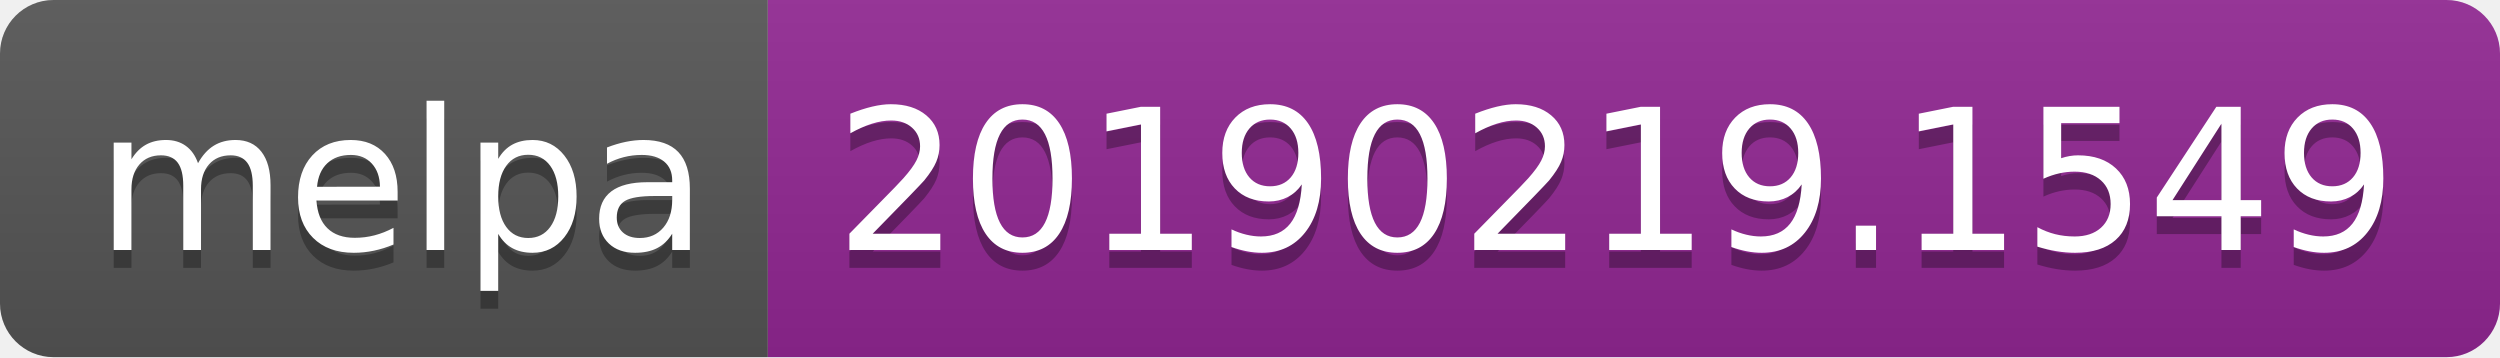
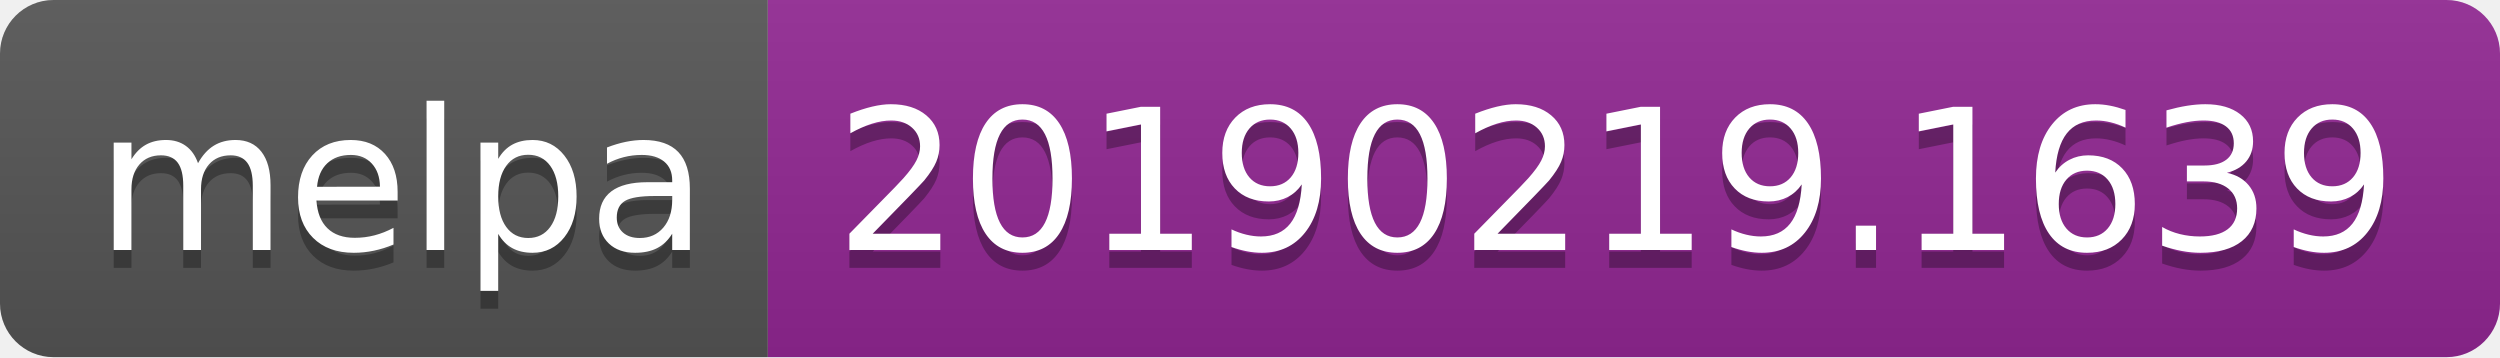
<svg xmlns="http://www.w3.org/2000/svg" width="140" height="20">
  <linearGradient id="b" x2="0" y2="100%">
    <stop offset="0" stop-color="#bbb" stop-opacity=".1" />
    <stop offset="1" stop-opacity=".1" />
  </linearGradient>
  <clipPath id="a">
    <rect width="140" height="20" rx="3" fill="#fff" />
  </clipPath>
  <g clip-path="url(#a)">
    <path fill="#555" d="M0 0h43v20H0z" />
    <path fill="#922793" d="M43 0h97v20H43z" />
    <path fill="url(#b)" d="M0 0h140v20H0z" />
  </g>
  <g fill="#fff" text-anchor="middle" font-family="DejaVu Sans,Verdana,Geneva,sans-serif" font-size="110">
    <text x="225" y="150" fill="#010101" fill-opacity=".3" transform="scale(.1)" textLength="330">melpa</text>
    <text x="225" y="140" transform="scale(.1)" textLength="330">melpa</text>
-     <text x="905" y="150" fill="#010101" fill-opacity=".3" transform="scale(.1)" textLength="870">20190219.1549</text>
-     <text x="905" y="140" transform="scale(.1)" textLength="870">20190219.1549</text>
+     <text x="905" y="150" fill="#010101" fill-opacity=".3" transform="scale(.1)" textLength="870">20190219.1639</text>
+     <text x="905" y="140" transform="scale(.1)" textLength="870">20190219.1639</text>
  </g>
</svg>
